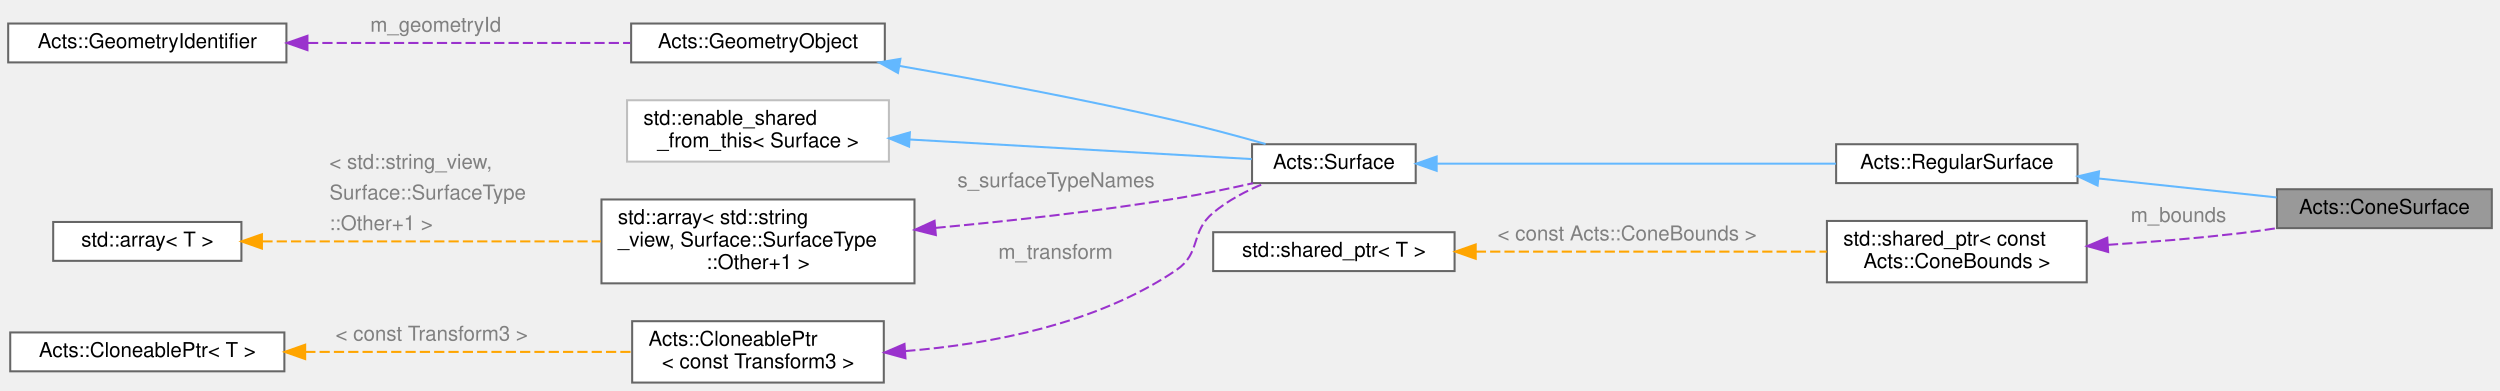
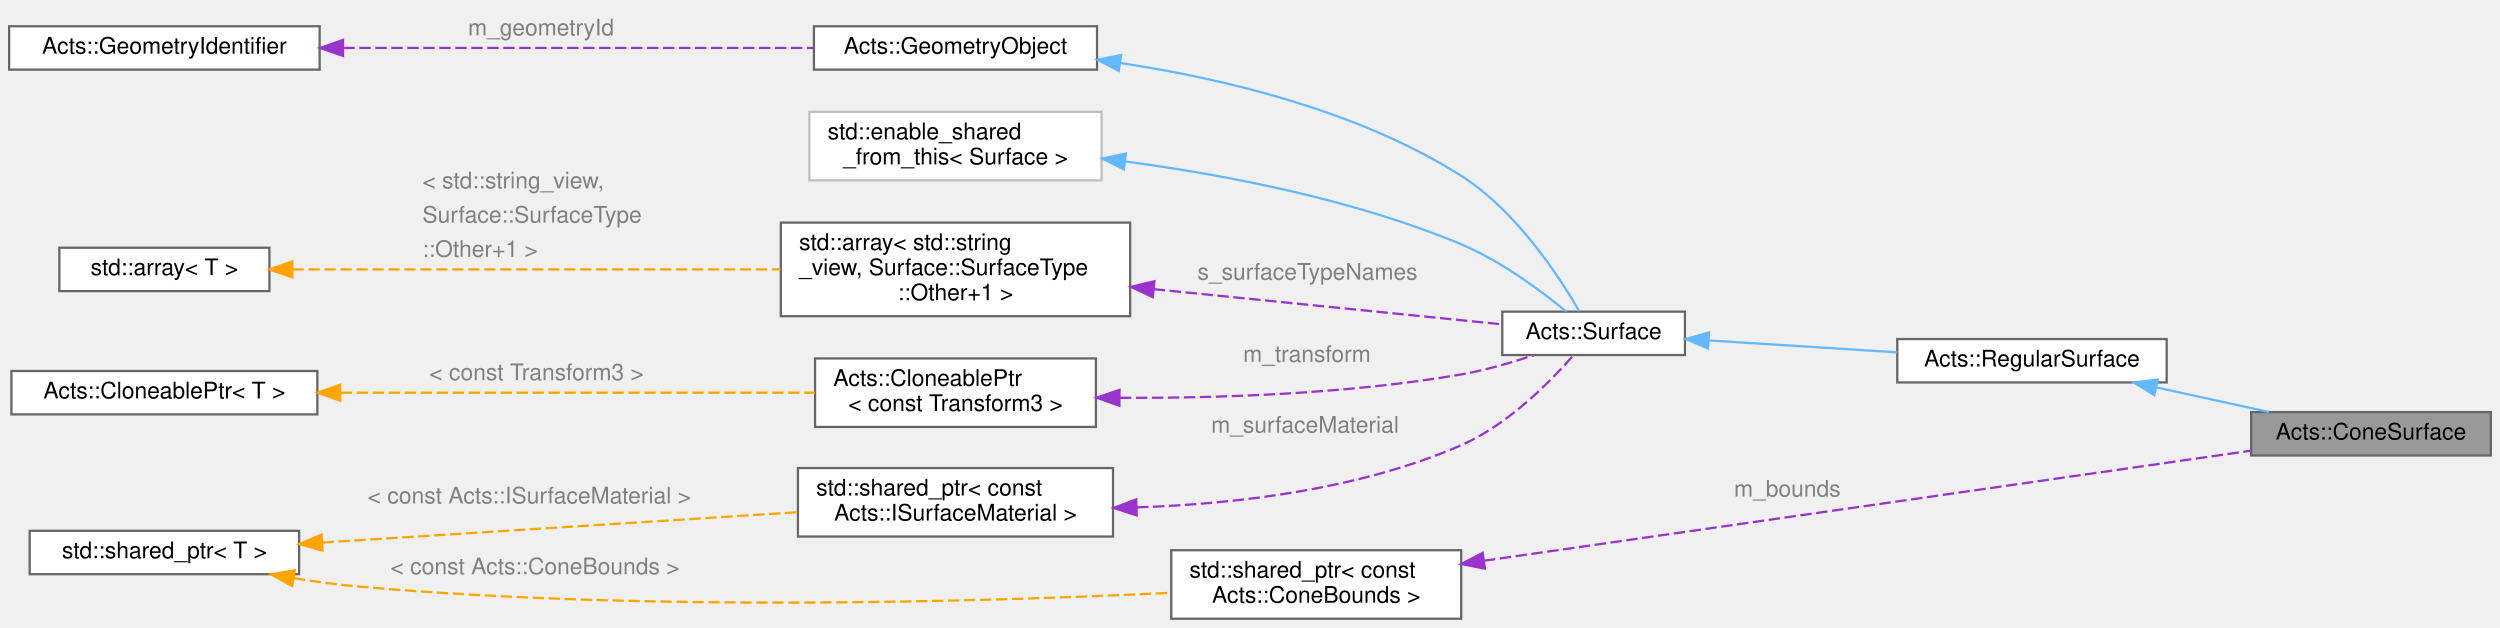
- <svg xmlns="http://www.w3.org/2000/svg" xmlns:xlink="http://www.w3.org/1999/xlink" width="1222pt" height="191pt" viewBox="0.00 0.00 1222.00 191.00">
-   <g id="graph0" class="graph" transform="scale(1 1) rotate(0) translate(4 187)">
+ <svg xmlns="http://www.w3.org/2000/svg" xmlns:xlink="http://www.w3.org/1999/xlink" width="1095pt" height="275pt" viewBox="0.00 0.00 1095.00 275.00">
+   <g id="graph0" class="graph" transform="scale(1 1) rotate(0) translate(4 271)">
    <g id="Node000001" class="node">
      <g id="a_Node000001">
        <a xlink:title="Class for a conical surface in the Tracking geometry.">
-           <polygon fill="#999999" stroke="#666666" points="1214,-94.5 1109,-94.5 1109,-75.5 1214,-75.5 1214,-94.5" />
-           <text text-anchor="middle" x="1161.5" y="-82.5" font-family="Helvetica,sans-Serif" font-size="10.00">Acts::ConeSurface</text>
+           <polygon fill="#999999" stroke="#666666" points="1087,-90.5 982,-90.5 982,-71.5 1087,-71.5 1087,-90.5" />
+           <text text-anchor="middle" x="1034.5" y="-78.5" font-family="Helvetica,sans-Serif" font-size="10.00">Acts::ConeSurface</text>
        </a>
      </g>
    </g>
    <g id="Node000002" class="node">
      <g id="a_Node000002">
        <a xlink:href="class_acts_1_1_regular_surface.html" target="_top" xlink:title="A physical surface which does not depend on the direction you look at it from.">
-           <polygon fill="white" stroke="#666666" points="1011.5,-116.5 893.5,-116.5 893.5,-97.5 1011.5,-97.5 1011.5,-116.5" />
-           <text text-anchor="middle" x="952.5" y="-104.5" font-family="Helvetica,sans-Serif" font-size="10.00">Acts::RegularSurface</text>
+           <polygon fill="white" stroke="#666666" points="945,-122.5 827,-122.5 827,-103.5 945,-103.5 945,-122.5" />
+           <text text-anchor="middle" x="886" y="-110.5" font-family="Helvetica,sans-Serif" font-size="10.00">Acts::RegularSurface</text>
        </a>
      </g>
    </g>
    <g id="edge1_Node000001_Node000002" class="edge">
      <g id="a_edge1_Node000001_Node000002">
        <a xlink:title=" ">
-           <path fill="none" stroke="#63b8ff" d="M1021.93,-99.73C1050.21,-96.72 1082.46,-93.29 1108.72,-90.5" />
-           <polygon fill="#63b8ff" stroke="#63b8ff" points="1021.29,-96.28 1011.71,-100.81 1022.03,-103.24 1021.29,-96.28" />
+           <path fill="none" stroke="#63b8ff" d="M940.46,-101.32C956.7,-97.78 974.34,-93.92 989.86,-90.53" />
+           <polygon fill="#63b8ff" stroke="#63b8ff" points="939.58,-97.93 930.56,-103.49 941.07,-104.77 939.58,-97.93" />
        </a>
      </g>
    </g>
    <g id="Node000003" class="node">
      <g id="a_Node000003">
        <a xlink:href="class_acts_1_1_surface.html" target="_top" xlink:title="Abstract Base Class for tracking surfaces.">
-           <polygon fill="white" stroke="#666666" points="688,-116.5 608,-116.5 608,-97.5 688,-97.5 688,-116.5" />
-           <text text-anchor="middle" x="648" y="-104.5" font-family="Helvetica,sans-Serif" font-size="10.00">Acts::Surface</text>
+           <polygon fill="white" stroke="#666666" points="734,-134.5 654,-134.5 654,-115.5 734,-115.5 734,-134.5" />
+           <text text-anchor="middle" x="694" y="-122.5" font-family="Helvetica,sans-Serif" font-size="10.00">Acts::Surface</text>
        </a>
      </g>
    </g>
    <g id="edge2_Node000002_Node000003" class="edge">
      <g id="a_edge2_Node000002_Node000003">
        <a xlink:title=" ">
-           <path fill="none" stroke="#63b8ff" d="M698.48,-107C751.89,-107 836.88,-107 893.42,-107" />
-           <polygon fill="#63b8ff" stroke="#63b8ff" points="698.24,-103.5 688.24,-107 698.24,-110.5 698.24,-103.5" />
+           <path fill="none" stroke="#63b8ff" d="M744.45,-121.88C769.7,-120.28 800.56,-118.33 826.92,-116.67" />
+           <polygon fill="#63b8ff" stroke="#63b8ff" points="744.13,-118.39 734.37,-122.51 744.57,-125.38 744.13,-118.39" />
        </a>
      </g>
    </g>
    <g id="Node000004" class="node">
      <g id="a_Node000004">
        <a xlink:href="class_acts_1_1_geometry_object.html" target="_top" xlink:title="Base class to provide GeometryIdentifier interface:">
-           <polygon fill="white" stroke="#666666" points="428.5,-175.5 304.5,-175.5 304.5,-156.5 428.5,-156.5 428.5,-175.5" />
-           <text text-anchor="middle" x="366.5" y="-163.5" font-family="Helvetica,sans-Serif" font-size="10.00">Acts::GeometryObject</text>
+           <polygon fill="white" stroke="#666666" points="476.5,-259.5 352.5,-259.5 352.5,-240.5 476.5,-240.5 476.5,-259.5" />
+           <text text-anchor="middle" x="414.5" y="-247.5" font-family="Helvetica,sans-Serif" font-size="10.00">Acts::GeometryObject</text>
        </a>
      </g>
    </g>
    <g id="edge3_Node000003_Node000004" class="edge">
      <g id="a_edge3_Node000003_Node000004">
        <a xlink:title=" ">
-           <path fill="none" stroke="#63b8ff" d="M435.75,-154.75C475.41,-147.84 526.22,-138.35 571,-128 585.4,-124.67 601.18,-120.41 614.61,-116.6" />
-           <polygon fill="#63b8ff" stroke="#63b8ff" points="434.92,-151.34 425.66,-156.49 436.12,-158.24 434.92,-151.34" />
+           <path fill="none" stroke="#63b8ff" d="M486.73,-243.4C532.28,-236.52 591.03,-222.51 636,-194 660.15,-178.69 679.03,-149.74 687.74,-134.67" />
+           <polygon fill="#63b8ff" stroke="#63b8ff" points="486.04,-239.96 476.64,-244.84 487.03,-246.89 486.04,-239.96" />
        </a>
      </g>
    </g>
    <g id="Node000005" class="node">
      <g id="a_Node000005">
        <a xlink:href="class_acts_1_1_geometry_identifier.html" target="_top" xlink:title="Identifier for geometry nodes within the geometry hierarchy.">
-           <polygon fill="white" stroke="#666666" points="136,-175.5 0,-175.5 0,-156.5 136,-156.5 136,-175.5" />
-           <text text-anchor="middle" x="68" y="-163.5" font-family="Helvetica,sans-Serif" font-size="10.00">Acts::GeometryIdentifier</text>
+           <polygon fill="white" stroke="#666666" points="136,-259.5 0,-259.5 0,-240.5 136,-240.5 136,-259.5" />
+           <text text-anchor="middle" x="68" y="-247.5" font-family="Helvetica,sans-Serif" font-size="10.00">Acts::GeometryIdentifier</text>
        </a>
      </g>
    </g>
    <g id="edge4_Node000004_Node000005" class="edge">
      <g id="a_edge4_Node000004_Node000005">
        <a xlink:title=" ">
-           <path fill="none" stroke="#9a32cd" stroke-dasharray="5,2" d="M146.55,-166C195.68,-166 258.35,-166 304.04,-166" />
-           <polygon fill="#9a32cd" stroke="#9a32cd" points="146.28,-162.5 136.28,-166 146.28,-169.5 146.28,-162.5" />
-         </a>
-       </g>
-       <text text-anchor="start" x="177" y="-171.5" font-family="Helvetica,sans-Serif" font-size="10.00" fill="grey">m_geometryId</text>
+           <path fill="none" stroke="#9a32cd" stroke-dasharray="5,2" d="M146.41,-250C208.7,-250 295.03,-250 352.49,-250" />
+           <polygon fill="#9a32cd" stroke="#9a32cd" points="146.24,-246.5 136.24,-250 146.24,-253.5 146.24,-246.5" />
+         </a>
+       </g>
+       <text text-anchor="start" x="201" y="-255.5" font-family="Helvetica,sans-Serif" font-size="10.00" fill="grey">m_geometryId</text>
    </g>
    <g id="Node000006" class="node">
      <g id="a_Node000006">
        <a xlink:title=" ">
-           <polygon fill="white" stroke="#bfbfbf" points="430.5,-138 302.5,-138 302.5,-108 430.5,-108 430.5,-138" />
-           <text text-anchor="start" x="310.5" y="-126" font-family="Helvetica,sans-Serif" font-size="10.00">std::enable_shared</text>
-           <text text-anchor="middle" x="366.5" y="-115" font-family="Helvetica,sans-Serif" font-size="10.00">_from_this&lt; Surface &gt;</text>
+           <polygon fill="white" stroke="#bfbfbf" points="478.5,-222 350.5,-222 350.5,-192 478.5,-192 478.5,-222" />
+           <text text-anchor="start" x="358.5" y="-210" font-family="Helvetica,sans-Serif" font-size="10.00">std::enable_shared</text>
+           <text text-anchor="middle" x="414.5" y="-199" font-family="Helvetica,sans-Serif" font-size="10.00">_from_this&lt; Surface &gt;</text>
        </a>
      </g>
    </g>
    <g id="edge5_Node000003_Node000006" class="edge">
      <g id="a_edge5_Node000003_Node000006">
        <a xlink:title=" ">
-           <path fill="none" stroke="#63b8ff" d="M440.69,-118.81C494.19,-115.75 564.67,-111.71 607.86,-109.24" />
-           <polygon fill="#63b8ff" stroke="#63b8ff" points="440.36,-115.32 430.57,-119.39 440.76,-122.31 440.36,-115.32" />
+           <path fill="none" stroke="#63b8ff" d="M488.82,-200.28C532.8,-194.41 589.1,-183.63 636,-164 653.48,-156.69 671.09,-143.54 682.02,-134.55" />
+           <polygon fill="#63b8ff" stroke="#63b8ff" points="488.26,-196.82 478.78,-201.56 489.14,-203.76 488.26,-196.82" />
        </a>
      </g>
    </g>
    <g id="Node000007" class="node">
      <g id="a_Node000007">
        <a xlink:title=" ">
-           <polygon fill="white" stroke="#666666" points="443,-89.5 290,-89.5 290,-48.5 443,-48.5 443,-89.5" />
-           <text text-anchor="start" x="298" y="-77.5" font-family="Helvetica,sans-Serif" font-size="10.00">std::array&lt; std::string</text>
-           <text text-anchor="start" x="298" y="-66.5" font-family="Helvetica,sans-Serif" font-size="10.00">_view, Surface::SurfaceType</text>
-           <text text-anchor="middle" x="366.5" y="-55.5" font-family="Helvetica,sans-Serif" font-size="10.00">::Other+1 &gt;</text>
+           <polygon fill="white" stroke="#666666" points="491,-173.5 338,-173.5 338,-132.5 491,-132.5 491,-173.5" />
+           <text text-anchor="start" x="346" y="-161.5" font-family="Helvetica,sans-Serif" font-size="10.00">std::array&lt; std::string</text>
+           <text text-anchor="start" x="346" y="-150.5" font-family="Helvetica,sans-Serif" font-size="10.00">_view, Surface::SurfaceType</text>
+           <text text-anchor="middle" x="414.5" y="-139.5" font-family="Helvetica,sans-Serif" font-size="10.00">::Other+1 &gt;</text>
        </a>
      </g>
    </g>
    <g id="edge6_Node000003_Node000007" class="edge">
      <g id="a_edge6_Node000003_Node000007">
        <a xlink:title=" ">
-           <path fill="none" stroke="#9a32cd" stroke-dasharray="5,2" d="M453.26,-75.6C489.69,-78.99 532.55,-83.74 571,-90 583.28,-92 596.55,-94.76 608.51,-97.47" />
-           <polygon fill="#9a32cd" stroke="#9a32cd" points="453.44,-72.1 443.16,-74.68 452.8,-79.07 453.44,-72.1" />
-         </a>
-       </g>
-       <text text-anchor="start" x="464" y="-95.5" font-family="Helvetica,sans-Serif" font-size="10.00" fill="grey">s_surfaceTypeNames</text>
+           <path fill="none" stroke="#9a32cd" stroke-dasharray="5,2" d="M501.37,-144.34C552.36,-139.19 614.55,-132.92 653.98,-128.94" />
+           <polygon fill="#9a32cd" stroke="#9a32cd" points="500.93,-140.86 491.33,-145.35 501.63,-147.83 500.93,-140.86" />
+         </a>
+       </g>
+       <text text-anchor="start" x="520.5" y="-148.5" font-family="Helvetica,sans-Serif" font-size="10.00" fill="grey">s_surfaceTypeNames</text>
    </g>
    <g id="Node000008" class="node">
      <g id="a_Node000008">
        <a xlink:title=" ">
-           <polygon fill="white" stroke="#666666" points="114,-78.5 22,-78.5 22,-59.5 114,-59.5 114,-78.5" />
-           <text text-anchor="middle" x="68" y="-66.5" font-family="Helvetica,sans-Serif" font-size="10.00">std::array&lt; T &gt;</text>
+           <polygon fill="white" stroke="#666666" points="114,-162.5 22,-162.5 22,-143.5 114,-143.5 114,-162.5" />
+           <text text-anchor="middle" x="68" y="-150.5" font-family="Helvetica,sans-Serif" font-size="10.00">std::array&lt; T &gt;</text>
        </a>
      </g>
    </g>
    <g id="edge7_Node000007_Node000008" class="edge">
      <g id="a_edge7_Node000007_Node000008">
        <a xlink:title=" ">
-           <path fill="none" stroke="orange" stroke-dasharray="5,2" d="M124.24,-69C170.86,-69 238.07,-69 289.72,-69" />
-           <polygon fill="orange" stroke="orange" points="124.03,-65.5 114.03,-69 124.03,-72.5 124.03,-65.5" />
-         </a>
-       </g>
-       <text text-anchor="start" x="157" y="-104.5" font-family="Helvetica,sans-Serif" font-size="10.00" fill="grey">&lt; std::string_view,</text>
-       <text text-anchor="start" x="157" y="-89.5" font-family="Helvetica,sans-Serif" font-size="10.00" fill="grey">   Surface::SurfaceType</text>
-       <text text-anchor="start" x="157" y="-74.5" font-family="Helvetica,sans-Serif" font-size="10.00" fill="grey">  ::Other+1 &gt;</text>
+           <path fill="none" stroke="orange" stroke-dasharray="5,2" d="M124.08,-153C181.92,-153 273.26,-153 337.83,-153" />
+           <polygon fill="orange" stroke="orange" points="124.04,-149.5 114.04,-153 124.04,-156.5 124.04,-149.5" />
+         </a>
+       </g>
+       <text text-anchor="start" x="181" y="-188.5" font-family="Helvetica,sans-Serif" font-size="10.00" fill="grey">&lt; std::string_view,</text>
+       <text text-anchor="start" x="181" y="-173.5" font-family="Helvetica,sans-Serif" font-size="10.00" fill="grey">   Surface::SurfaceType</text>
+       <text text-anchor="start" x="181" y="-158.5" font-family="Helvetica,sans-Serif" font-size="10.00" fill="grey">  ::Other+1 &gt;</text>
    </g>
    <g id="Node000009" class="node">
      <g id="a_Node000009">
        <a xlink:href="class_acts_1_1_cloneable_ptr.html" target="_top" xlink:title=" ">
-           <polygon fill="white" stroke="#666666" points="428,-30 305,-30 305,0 428,0 428,-30" />
-           <text text-anchor="start" x="313" y="-18" font-family="Helvetica,sans-Serif" font-size="10.00">Acts::CloneablePtr</text>
-           <text text-anchor="middle" x="366.5" y="-7" font-family="Helvetica,sans-Serif" font-size="10.00">&lt; const Transform3 &gt;</text>
+           <polygon fill="white" stroke="#666666" points="476,-114 353,-114 353,-84 476,-84 476,-114" />
+           <text text-anchor="start" x="361" y="-102" font-family="Helvetica,sans-Serif" font-size="10.00">Acts::CloneablePtr</text>
+           <text text-anchor="middle" x="414.5" y="-91" font-family="Helvetica,sans-Serif" font-size="10.00">&lt; const Transform3 &gt;</text>
        </a>
      </g>
    </g>
    <g id="edge8_Node000003_Node000009" class="edge">
      <g id="a_edge8_Node000003_Node000009">
        <a xlink:title=" ">
-           <path fill="none" stroke="#9a32cd" stroke-dasharray="5,2" d="M438.48,-15.39C480.2,-18.75 532.21,-28.64 571,-55 583.24,-63.31 577.65,-73.52 589,-83 596.28,-89.08 605.31,-93.8 614.06,-97.38" />
-           <polygon fill="#9a32cd" stroke="#9a32cd" points="438.6,-11.89 428.38,-14.69 438.11,-18.88 438.6,-11.89" />
-         </a>
-       </g>
-       <text text-anchor="start" x="484" y="-60.5" font-family="Helvetica,sans-Serif" font-size="10.00" fill="grey">m_transform</text>
+           <path fill="none" stroke="#9a32cd" stroke-dasharray="5,2" d="M486.51,-96.75C529.97,-96.56 586.55,-98.46 636,-107 646.64,-108.84 658.04,-112.15 667.83,-115.44" />
+           <polygon fill="#9a32cd" stroke="#9a32cd" points="486.29,-93.25 476.32,-96.83 486.35,-100.25 486.29,-93.25" />
+         </a>
+       </g>
+       <text text-anchor="start" x="540.5" y="-112.5" font-family="Helvetica,sans-Serif" font-size="10.00" fill="grey">m_transform</text>
    </g>
    <g id="Node000010" class="node">
      <g id="a_Node000010">
        <a xlink:href="class_acts_1_1_cloneable_ptr.html" target="_top" xlink:title="A copyable smart pointer that uses a cloner function to copy the managed object.">
-           <polygon fill="white" stroke="#666666" points="135,-24.5 1,-24.5 1,-5.5 135,-5.5 135,-24.5" />
-           <text text-anchor="middle" x="68" y="-12.5" font-family="Helvetica,sans-Serif" font-size="10.00">Acts::CloneablePtr&lt; T &gt;</text>
+           <polygon fill="white" stroke="#666666" points="135,-108.5 1,-108.5 1,-89.5 135,-89.5 135,-108.5" />
+           <text text-anchor="middle" x="68" y="-96.5" font-family="Helvetica,sans-Serif" font-size="10.00">Acts::CloneablePtr&lt; T &gt;</text>
        </a>
      </g>
    </g>
    <g id="edge9_Node000009_Node000010" class="edge">
      <g id="a_edge9_Node000009_Node000010">
        <a xlink:title=" ">
-           <path fill="none" stroke="orange" stroke-dasharray="5,2" d="M145.2,-15C194.72,-15 258.43,-15 304.58,-15" />
-           <polygon fill="orange" stroke="orange" points="145.17,-11.5 135.17,-15 145.17,-18.5 145.17,-11.5" />
-         </a>
-       </g>
-       <text text-anchor="start" x="160" y="-20.5" font-family="Helvetica,sans-Serif" font-size="10.00" fill="grey">&lt; const Transform3 &gt;</text>
+           <path fill="none" stroke="orange" stroke-dasharray="5,2" d="M145.22,-99C207.74,-99 295.07,-99 352.9,-99" />
+           <polygon fill="orange" stroke="orange" points="145.02,-95.5 135.02,-99 145.02,-102.5 145.02,-95.5" />
+         </a>
+       </g>
+       <text text-anchor="start" x="184" y="-104.5" font-family="Helvetica,sans-Serif" font-size="10.00" fill="grey">&lt; const Transform3 &gt;</text>
    </g>
    <g id="Node000011" class="node">
      <g id="a_Node000011">
        <a xlink:title=" ">
-           <polygon fill="white" stroke="#666666" points="1016,-79 889,-79 889,-49 1016,-49 1016,-79" />
-           <text text-anchor="start" x="897" y="-67" font-family="Helvetica,sans-Serif" font-size="10.00">std::shared_ptr&lt; const</text>
-           <text text-anchor="middle" x="952.5" y="-56" font-family="Helvetica,sans-Serif" font-size="10.00"> Acts::ConeBounds &gt;</text>
-         </a>
-       </g>
-     </g>
-     <g id="edge10_Node000001_Node000011" class="edge">
-       <g id="a_edge10_Node000001_Node000011">
-         <a xlink:title=" ">
-           <path fill="none" stroke="#9a32cd" stroke-dasharray="5,2" d="M1026.36,-67.33C1047.27,-68.68 1070.07,-70.52 1091,-73 1096.84,-73.69 1102.93,-74.55 1108.97,-75.48" />
-           <polygon fill="#9a32cd" stroke="#9a32cd" points="1026.46,-63.83 1016.26,-66.71 1026.03,-70.82 1026.46,-63.83" />
-         </a>
-       </g>
-       <text text-anchor="start" x="1037.5" y="-78.5" font-family="Helvetica,sans-Serif" font-size="10.00" fill="grey">m_bounds</text>
+           <polygon fill="white" stroke="#666666" points="483.5,-66 345.5,-66 345.5,-36 483.5,-36 483.5,-66" />
+           <text text-anchor="start" x="353.5" y="-54" font-family="Helvetica,sans-Serif" font-size="10.00">std::shared_ptr&lt; const</text>
+           <text text-anchor="middle" x="414.5" y="-43" font-family="Helvetica,sans-Serif" font-size="10.00"> Acts::ISurfaceMaterial &gt;</text>
+         </a>
+       </g>
+     </g>
+     <g id="edge10_Node000003_Node000011" class="edge">
+       <g id="a_edge10_Node000003_Node000011">
+         <a xlink:title=" ">
+           <path fill="none" stroke="#9a32cd" stroke-dasharray="5,2" d="M494.01,-48.78C537.48,-50.23 591.54,-56.6 636,-76 656.33,-84.87 674.8,-103.57 684.91,-115.13" />
+           <polygon fill="#9a32cd" stroke="#9a32cd" points="493.86,-45.27 483.77,-48.52 493.68,-52.27 493.86,-45.27" />
+         </a>
+       </g>
+       <text text-anchor="start" x="526.5" y="-81.5" font-family="Helvetica,sans-Serif" font-size="10.00" fill="grey">m_surfaceMaterial</text>
    </g>
    <g id="Node000012" class="node">
      <g id="a_Node000012">
        <a xlink:title=" ">
-           <polygon fill="white" stroke="#666666" points="707,-73.5 589,-73.5 589,-54.5 707,-54.5 707,-73.5" />
-           <text text-anchor="middle" x="648" y="-61.5" font-family="Helvetica,sans-Serif" font-size="10.00">std::shared_ptr&lt; T &gt;</text>
+           <polygon fill="white" stroke="#666666" points="127,-38.5 9,-38.5 9,-19.5 127,-19.5 127,-38.5" />
+           <text text-anchor="middle" x="68" y="-26.5" font-family="Helvetica,sans-Serif" font-size="10.00">std::shared_ptr&lt; T &gt;</text>
        </a>
      </g>
    </g>
    <g id="edge11_Node000011_Node000012" class="edge">
      <g id="a_edge11_Node000011_Node000012">
        <a xlink:title=" ">
-           <path fill="none" stroke="orange" stroke-dasharray="5,2" d="M717.37,-64C768.86,-64 838.9,-64 888.93,-64" />
-           <polygon fill="orange" stroke="orange" points="717.33,-60.5 707.33,-64 717.33,-67.5 717.33,-60.5" />
-         </a>
-       </g>
-       <text text-anchor="start" x="728" y="-69.5" font-family="Helvetica,sans-Serif" font-size="10.00" fill="grey">&lt; const Acts::ConeBounds &gt;</text>
+           <path fill="none" stroke="orange" stroke-dasharray="5,2" d="M137.24,-33.36C197.58,-37.21 285.15,-42.8 345.44,-46.65" />
+           <polygon fill="orange" stroke="orange" points="137.25,-29.85 127.05,-32.71 136.81,-36.84 137.25,-29.85" />
+         </a>
+       </g>
+       <text text-anchor="start" x="157" y="-50.5" font-family="Helvetica,sans-Serif" font-size="10.00" fill="grey">&lt; const Acts::ISurfaceMaterial &gt;</text>
+     </g>
+     <g id="Node000013" class="node">
+       <g id="a_Node000013">
+         <a xlink:title=" ">
+           <polygon fill="white" stroke="#666666" points="636,-30 509,-30 509,0 636,0 636,-30" />
+           <text text-anchor="start" x="517" y="-18" font-family="Helvetica,sans-Serif" font-size="10.00">std::shared_ptr&lt; const</text>
+           <text text-anchor="middle" x="572.5" y="-7" font-family="Helvetica,sans-Serif" font-size="10.00"> Acts::ConeBounds &gt;</text>
+         </a>
+       </g>
+     </g>
+     <g id="edge13_Node000013_Node000012" class="edge">
+       <g id="a_edge13_Node000013_Node000012">
+         <a xlink:title=" ">
+           <path fill="none" stroke="orange" stroke-dasharray="5,2" d="M124.68,-17.74C134.41,-16.19 144.47,-14.83 154,-14 279.46,-3.01 426.94,-7.4 508.75,-11.35" />
+           <polygon fill="orange" stroke="orange" points="123.96,-14.31 114.68,-19.43 125.13,-21.22 123.96,-14.31" />
+         </a>
+       </g>
+       <text text-anchor="start" x="167" y="-19.5" font-family="Helvetica,sans-Serif" font-size="10.00" fill="grey">&lt; const Acts::ConeBounds &gt;</text>
+     </g>
+     <g id="edge12_Node000001_Node000013" class="edge">
+       <g id="a_edge12_Node000001_Node000013">
+         <a xlink:title=" ">
+           <path fill="none" stroke="#9a32cd" stroke-dasharray="5,2" d="M645.96,-25.4C739.43,-38.81 899.72,-61.8 981.78,-73.58" />
+           <polygon fill="#9a32cd" stroke="#9a32cd" points="646.41,-21.93 636.02,-23.97 645.42,-28.85 646.41,-21.93" />
+         </a>
+       </g>
+       <text text-anchor="start" x="755.5" y="-53.5" font-family="Helvetica,sans-Serif" font-size="10.00" fill="grey">m_bounds</text>
    </g>
  </g>
</svg>
